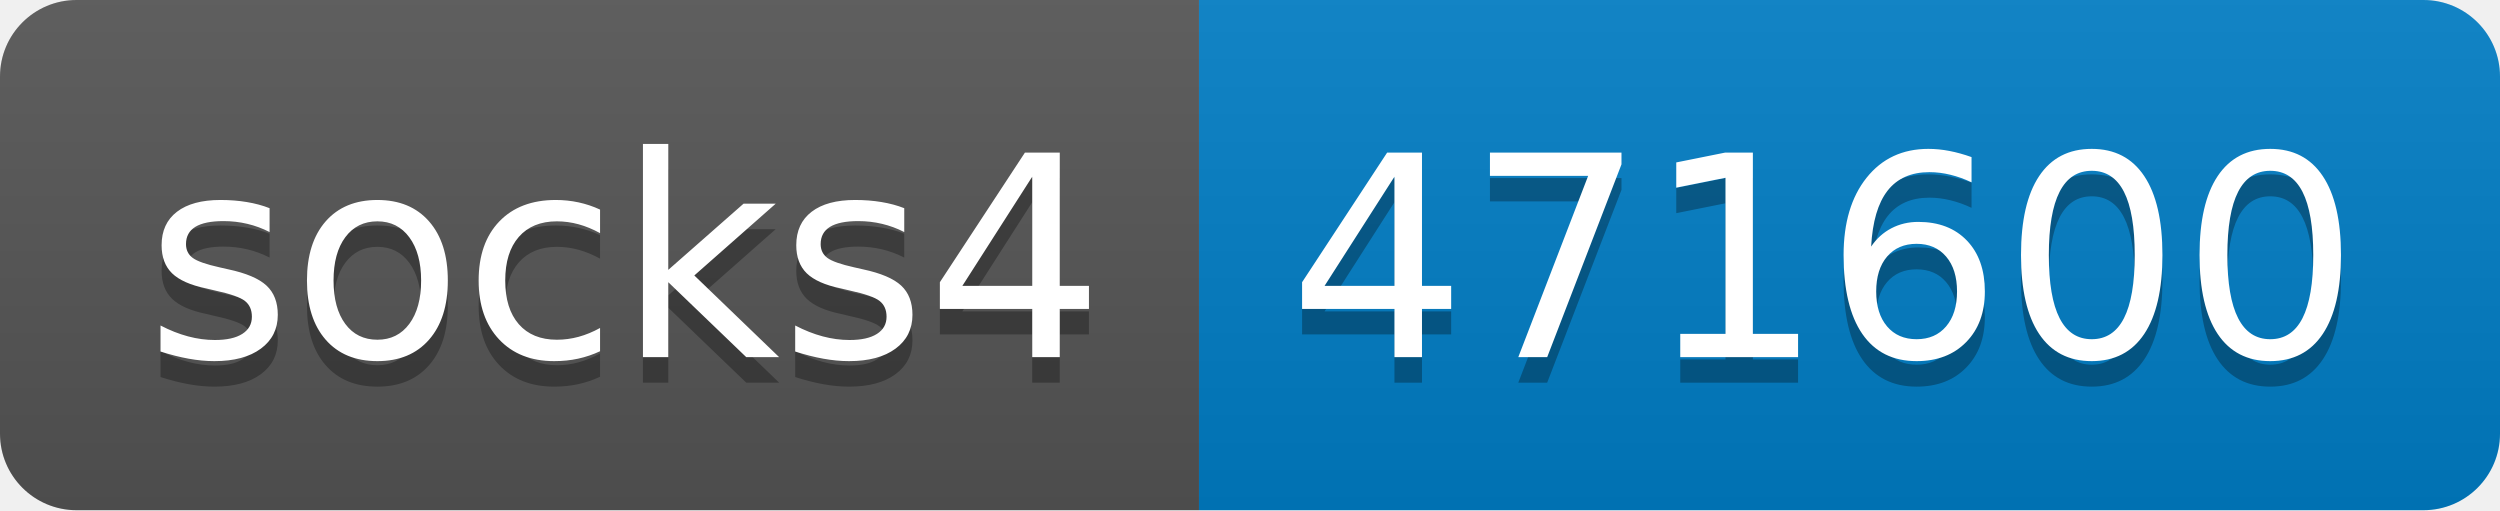
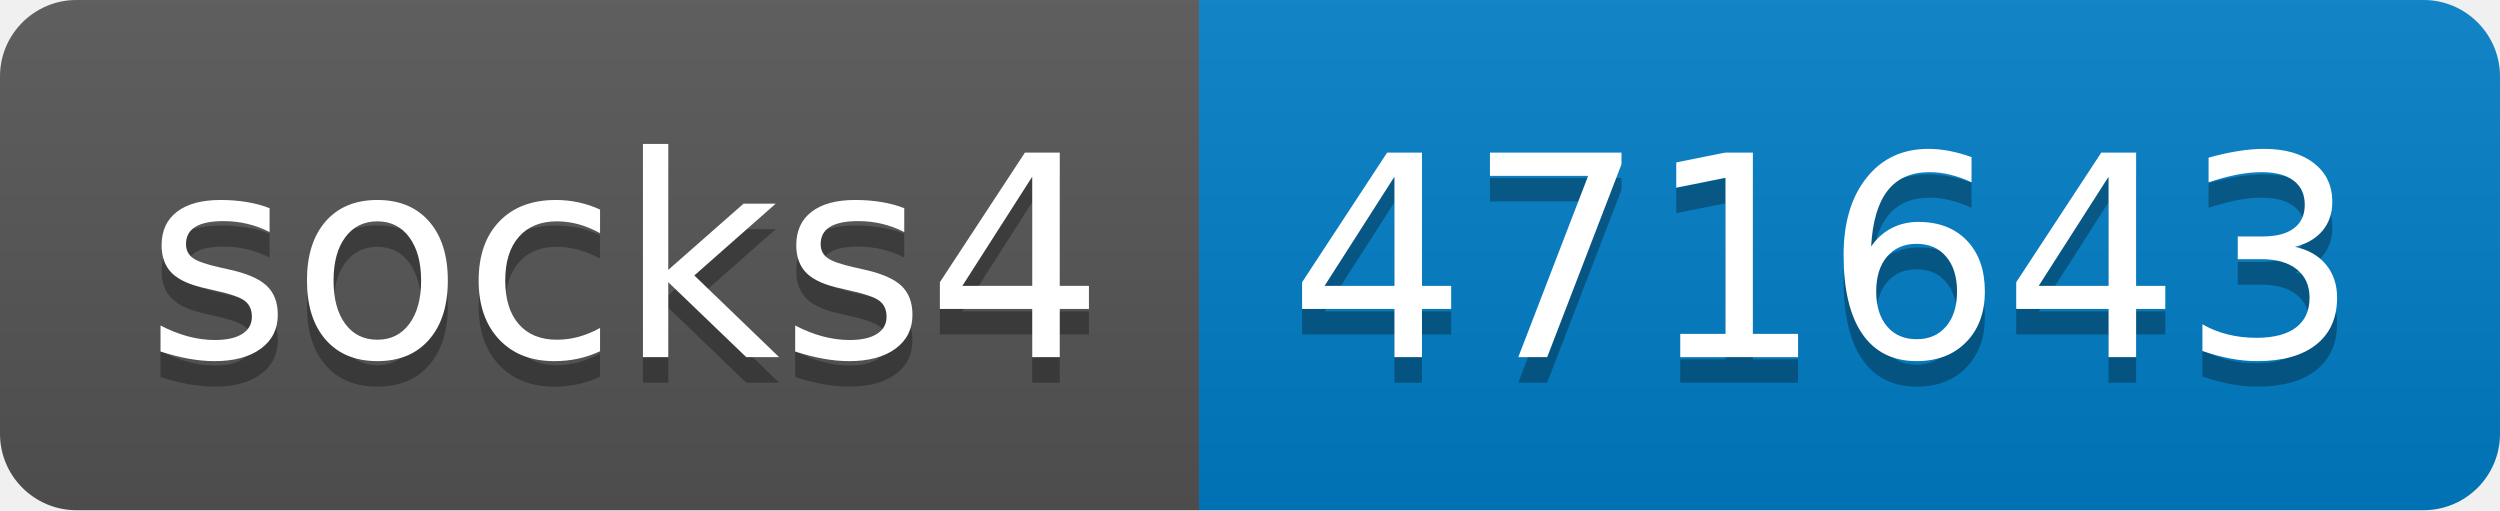
- <svg xmlns="http://www.w3.org/2000/svg" width="98" height="20" role="img" aria-label="socks4: 471600">
+ <svg xmlns="http://www.w3.org/2000/svg" width="98" height="20" role="img" aria-label="socks4: 471643">
  <linearGradient id="s" x2="0" y2="100%">
    <stop offset="0" stop-color="#bbb" stop-opacity=".1" />
    <stop offset="1" stop-opacity=".1" />
  </linearGradient>
  <clipPath id="r">
    <rect width="98" height="20" rx="3" fill="#fff" />
  </clipPath>
  <g clip-path="url(#r)">
    <rect width="47" height="20" fill="#555" />
    <rect x="47" width="51" height="20" fill="#007ec6" />
    <rect width="98" height="20" fill="url(#s)" />
  </g>
  <g fill="#fff" text-anchor="middle" font-family="Verdana,Geneva,DejaVu Sans,sans-serif" text-rendering="geometricPrecision" font-size="110">
    <text aria-hidden="true" x="245" y="150" fill="#010101" fill-opacity=".3" transform="scale(.1)" textLength="370">socks4</text>
    <text x="245" y="140" transform="scale(.1)" fill="#fff" textLength="370">socks4</text>
-     <text aria-hidden="true" x="715" y="150" fill="#010101" fill-opacity=".3" transform="scale(.1)" textLength="410">471600</text>
-     <text x="715" y="140" transform="scale(.1)" fill="#fff" textLength="410">471600</text>
+     <text aria-hidden="true" x="715" y="150" fill="#010101" fill-opacity=".3" transform="scale(.1)" textLength="410">471643</text>
+     <text x="715" y="140" transform="scale(.1)" fill="#fff" textLength="410">471643</text>
  </g>
</svg>
